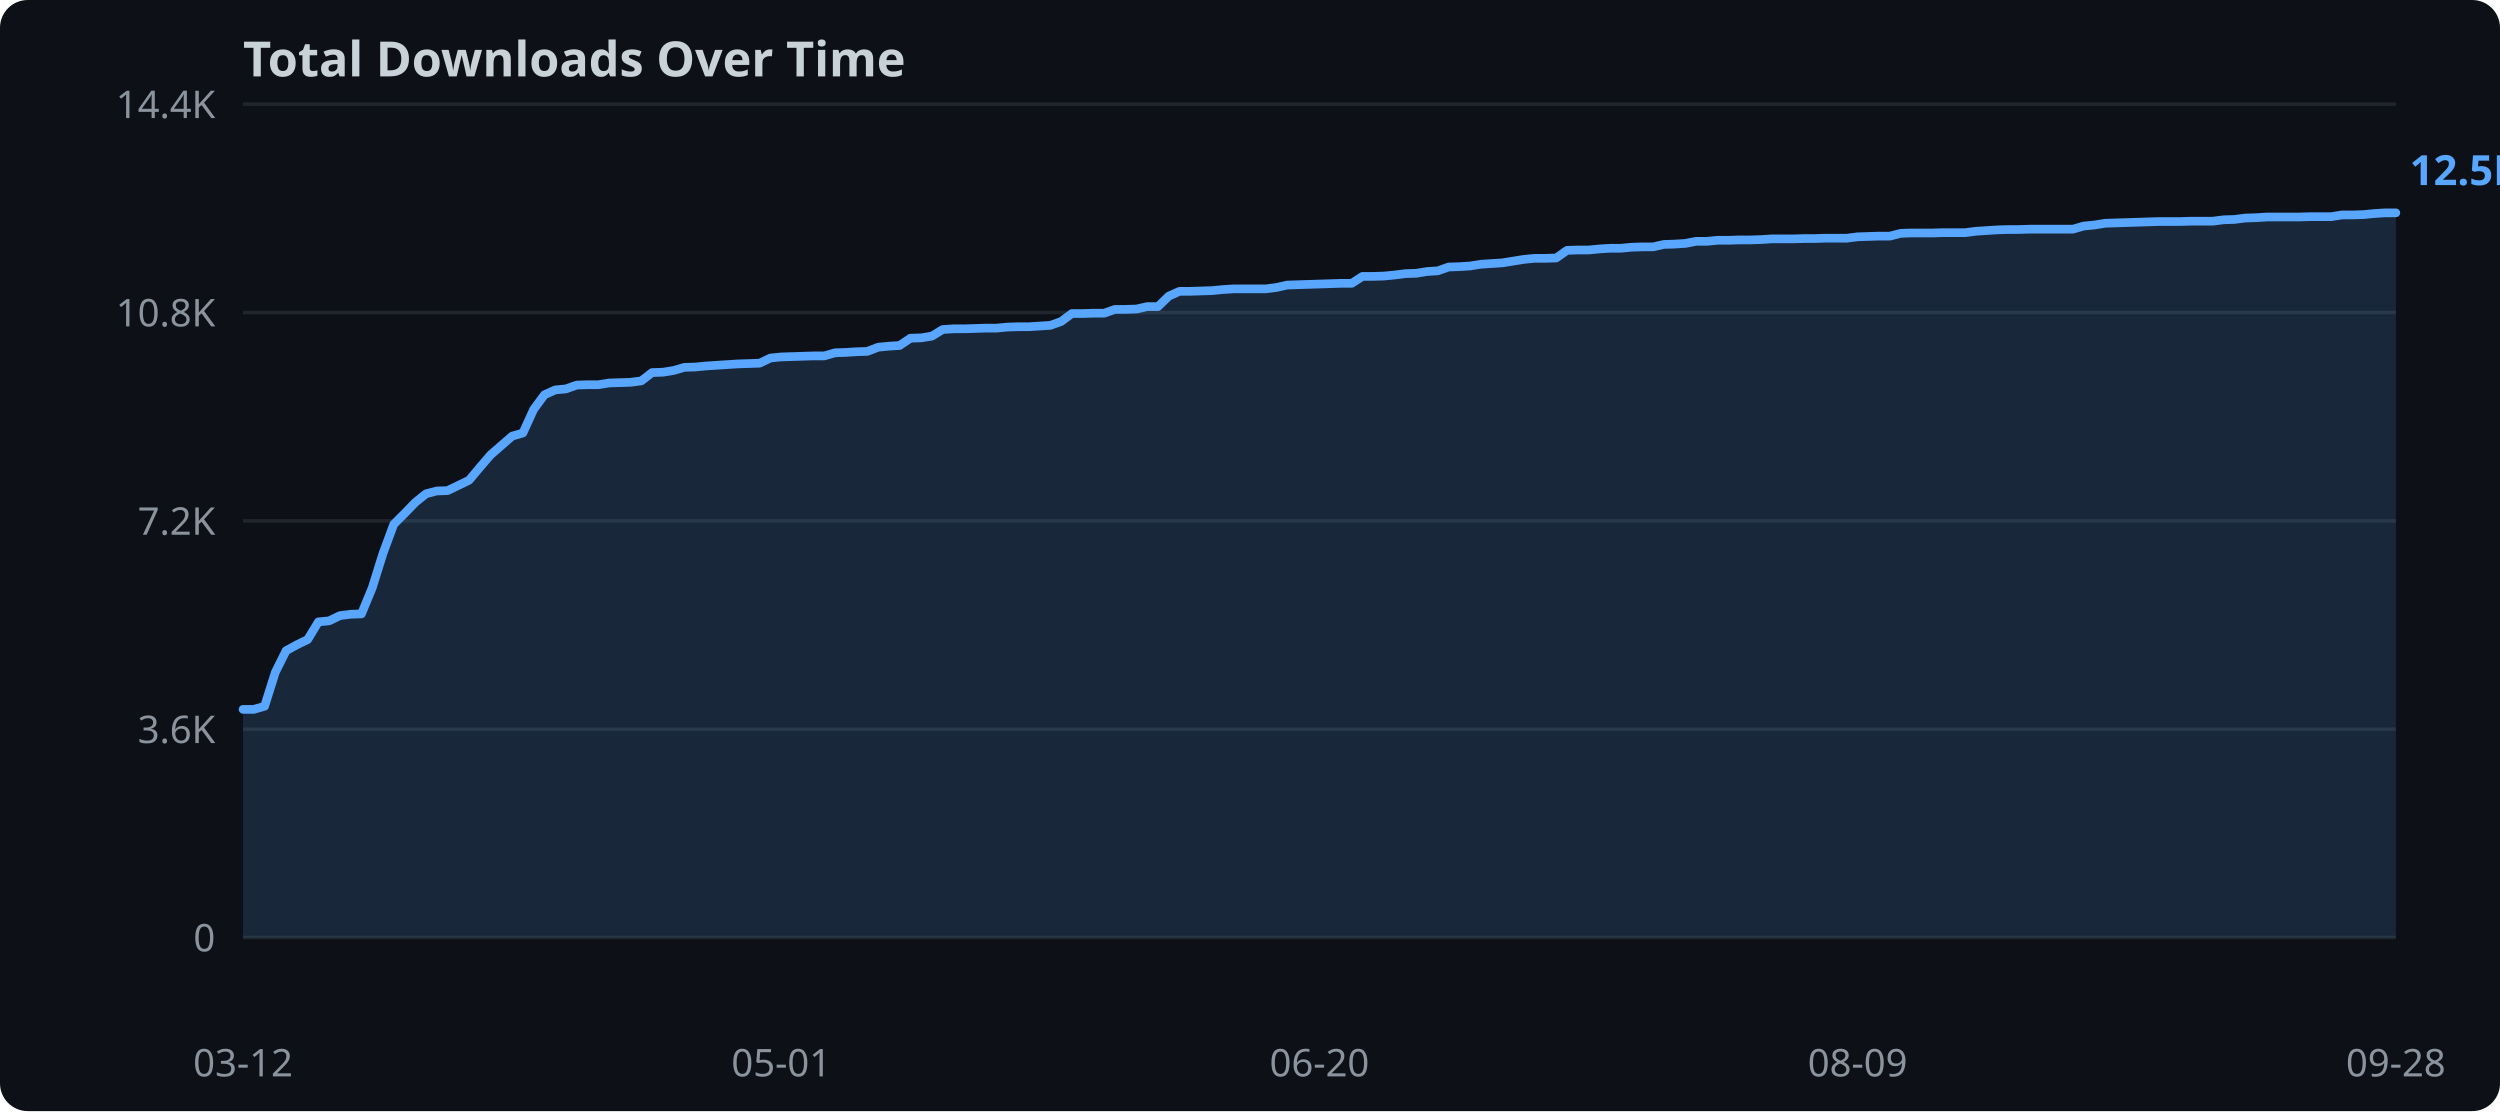
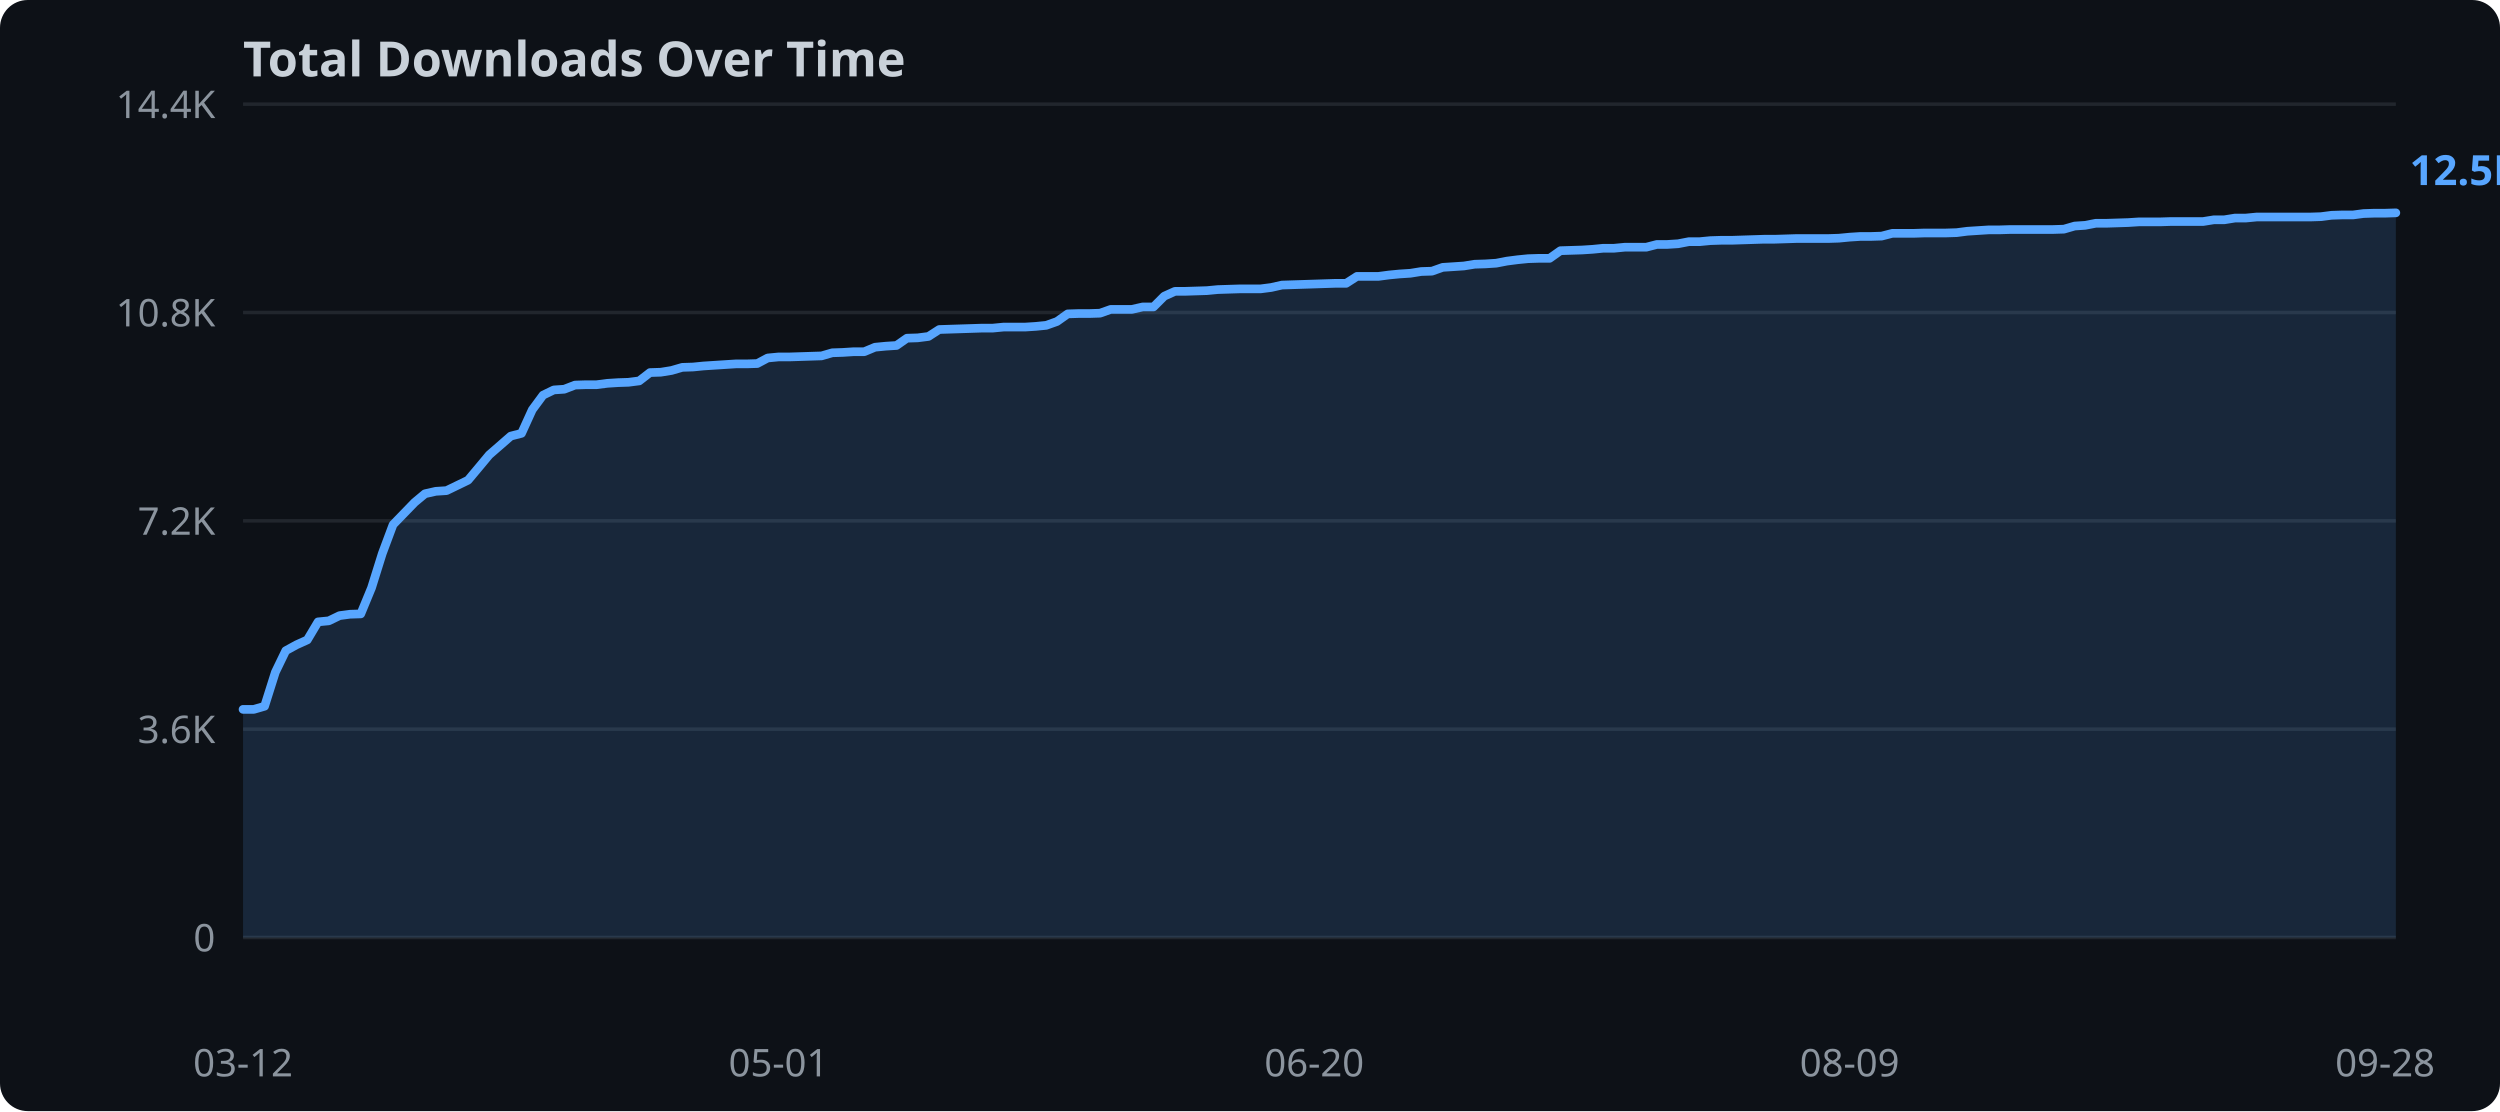
<svg xmlns="http://www.w3.org/2000/svg" width="720" height="320">
  <rect width="720" height="320" fill="#0d1117" rx="8" />
  <text x="70" y="22" fill="#c9d1d9" font-family="sans-serif" font-size="14" font-weight="bold">Total Downloads Over Time</text>
  <line x1="70" y1="270.0" x2="690" y2="270.0" stroke="#21262d" stroke-width="1" />
  <text x="62" y="274.0" text-anchor="end" fill="#8b949e" font-family="sans-serif" font-size="11">0</text>
  <line x1="70" y1="210.0" x2="690" y2="210.0" stroke="#21262d" stroke-width="1" />
  <text x="62" y="214.0" text-anchor="end" fill="#8b949e" font-family="sans-serif" font-size="11">3.6K</text>
  <line x1="70" y1="150.0" x2="690" y2="150.0" stroke="#21262d" stroke-width="1" />
  <text x="62" y="154.0" text-anchor="end" fill="#8b949e" font-family="sans-serif" font-size="11">7.2K</text>
  <line x1="70" y1="90.0" x2="690" y2="90.0" stroke="#21262d" stroke-width="1" />
  <text x="62" y="94.0" text-anchor="end" fill="#8b949e" font-family="sans-serif" font-size="11">10.8K</text>
  <line x1="70" y1="30.0" x2="690" y2="30.0" stroke="#21262d" stroke-width="1" />
  <text x="62" y="34.0" text-anchor="end" fill="#8b949e" font-family="sans-serif" font-size="11">14.4K</text>
-   <polygon points="70.0,204.3 73.1,204.3 76.2,203.4 79.3,193.6 82.4,187.4 85.5,185.7 88.6,184.2 91.7,179.1 94.8,178.8 97.9,177.3 101.0,176.9 104.1,176.8 107.2,169.3 110.3,159.4 113.4,151.0 116.5,147.9 119.6,144.7 122.7,142.2 125.8,141.4 128.9,141.3 132.0,139.8 135.1,138.3 138.2,134.6 141.3,131.0 144.4,128.3 147.5,125.6 150.6,124.7 153.7,117.9 156.8,113.7 159.9,112.3 163.0,112.0 166.1,110.9 169.2,110.8 172.3,110.8 175.4,110.3 178.5,110.2 181.6,110.1 184.7,109.7 187.8,107.3 190.9,107.2 194.0,106.7 197.1,105.8 200.2,105.7 203.3,105.4 206.4,105.2 209.5,105.0 212.6,104.8 215.7,104.7 218.8,104.6 221.9,103.1 225.0,102.8 228.1,102.7 231.2,102.6 234.3,102.5 237.4,102.5 240.5,101.6 243.6,101.5 246.7,101.3 249.8,101.2 252.9,100.0 256.0,99.7 259.1,99.5 262.2,97.4 265.3,97.3 268.4,96.8 271.5,94.9 274.6,94.7 277.7,94.7 280.8,94.6 283.9,94.5 287.0,94.5 290.1,94.2 293.2,94.1 296.3,94.1 299.4,93.9 302.5,93.7 305.6,92.6 308.7,90.3 311.8,90.3 314.9,90.2 318.0,90.2 321.1,89.1 324.2,89.1 327.3,89.0 330.4,88.3 333.5,88.3 336.6,85.3 339.7,83.9 342.8,83.9 345.9,83.8 349.0,83.7 352.1,83.4 355.2,83.2 358.3,83.2 361.4,83.2 364.5,83.2 367.6,82.8 370.7,82.1 373.8,82.0 376.9,81.9 380.0,81.8 383.1,81.7 386.2,81.6 389.3,81.6 392.4,79.6 395.5,79.6 398.6,79.5 401.7,79.2 404.8,78.8 407.9,78.7 411.0,78.2 414.1,78.0 417.2,76.9 420.3,76.8 423.4,76.6 426.5,76.1 429.6,75.9 432.7,75.7 435.8,75.2 438.9,74.7 442.0,74.4 445.1,74.4 448.2,74.3 451.3,72.1 454.4,72.0 457.5,72.0 460.6,71.7 463.7,71.5 466.8,71.5 469.9,71.2 473.0,71.1 476.1,71.1 479.2,70.4 482.3,70.3 485.4,70.1 488.5,69.5 491.6,69.5 494.7,69.2 497.8,69.2 500.9,69.1 504.0,69.1 507.1,69.0 510.2,68.8 513.3,68.8 516.4,68.8 519.5,68.7 522.6,68.7 525.7,68.6 528.8,68.6 531.9,68.6 535.0,68.2 538.1,68.1 541.2,68.0 544.3,68.0 547.4,67.2 550.5,67.1 553.6,67.1 556.7,67.1 559.8,67.0 562.9,67.0 566.0,67.0 569.1,66.6 572.2,66.4 575.3,66.2 578.4,66.1 581.5,66.1 584.6,66.0 587.7,66.0 590.8,66.0 593.9,66.0 597.0,66.0 600.1,65.1 603.2,64.8 606.3,64.3 609.4,64.2 612.5,64.1 615.6,64.0 618.7,63.9 621.8,63.8 624.9,63.8 628.0,63.8 631.1,63.7 634.2,63.7 637.3,63.7 640.4,63.3 643.5,63.2 646.6,62.8 649.7,62.7 652.8,62.5 655.9,62.5 659.0,62.5 662.1,62.5 665.2,62.4 668.3,62.4 671.4,62.4 674.5,61.9 677.6,61.9 680.7,61.8 683.8,61.5 686.9,61.3 690.0,61.3 690.0,270.0 70.0,270.0" fill="#58a6ff" opacity="0.15" />
-   <polyline points="70.0,204.3 73.1,204.3 76.2,203.4 79.3,193.6 82.4,187.4 85.5,185.7 88.6,184.2 91.7,179.1 94.8,178.8 97.9,177.3 101.0,176.9 104.1,176.8 107.2,169.3 110.3,159.4 113.4,151.0 116.5,147.9 119.6,144.7 122.7,142.2 125.8,141.4 128.9,141.3 132.0,139.8 135.1,138.3 138.2,134.6 141.3,131.0 144.4,128.3 147.5,125.6 150.6,124.7 153.7,117.9 156.8,113.7 159.9,112.3 163.0,112.0 166.1,110.9 169.2,110.8 172.3,110.8 175.4,110.3 178.5,110.2 181.6,110.1 184.7,109.7 187.8,107.3 190.9,107.2 194.0,106.7 197.1,105.8 200.2,105.7 203.3,105.4 206.4,105.2 209.5,105.0 212.6,104.8 215.7,104.7 218.8,104.6 221.9,103.1 225.0,102.8 228.1,102.7 231.2,102.6 234.3,102.5 237.4,102.5 240.5,101.6 243.6,101.5 246.7,101.3 249.8,101.2 252.9,100.0 256.0,99.7 259.1,99.5 262.2,97.4 265.3,97.3 268.4,96.8 271.5,94.9 274.6,94.7 277.7,94.7 280.8,94.6 283.9,94.5 287.0,94.5 290.1,94.2 293.2,94.1 296.3,94.1 299.4,93.9 302.5,93.7 305.6,92.6 308.7,90.3 311.8,90.3 314.9,90.2 318.0,90.2 321.1,89.1 324.2,89.1 327.3,89.0 330.4,88.3 333.5,88.3 336.6,85.3 339.7,83.9 342.8,83.9 345.9,83.8 349.0,83.7 352.1,83.4 355.2,83.2 358.3,83.2 361.4,83.2 364.5,83.2 367.6,82.8 370.7,82.1 373.8,82.0 376.9,81.9 380.0,81.8 383.1,81.7 386.2,81.6 389.3,81.6 392.4,79.6 395.5,79.6 398.6,79.5 401.7,79.2 404.8,78.8 407.9,78.7 411.0,78.2 414.1,78.0 417.2,76.9 420.3,76.8 423.4,76.6 426.5,76.1 429.6,75.9 432.7,75.7 435.8,75.2 438.9,74.7 442.0,74.4 445.1,74.4 448.2,74.3 451.3,72.1 454.4,72.0 457.5,72.0 460.6,71.7 463.7,71.5 466.8,71.5 469.9,71.2 473.0,71.1 476.1,71.1 479.2,70.4 482.3,70.3 485.4,70.1 488.5,69.5 491.6,69.5 494.7,69.2 497.8,69.2 500.9,69.1 504.0,69.1 507.1,69.0 510.2,68.8 513.3,68.8 516.4,68.8 519.5,68.7 522.6,68.7 525.7,68.6 528.8,68.6 531.9,68.6 535.0,68.2 538.1,68.1 541.2,68.0 544.3,68.0 547.4,67.2 550.5,67.1 553.6,67.1 556.7,67.1 559.8,67.0 562.9,67.0 566.0,67.0 569.1,66.6 572.2,66.4 575.3,66.2 578.4,66.1 581.5,66.1 584.6,66.0 587.7,66.0 590.8,66.0 593.9,66.0 597.0,66.0 600.1,65.1 603.2,64.8 606.3,64.3 609.4,64.2 612.5,64.1 615.6,64.0 618.7,63.9 621.8,63.8 624.9,63.8 628.0,63.8 631.1,63.7 634.2,63.7 637.3,63.7 640.4,63.3 643.5,63.2 646.6,62.8 649.7,62.7 652.8,62.5 655.9,62.5 659.0,62.5 662.1,62.5 665.2,62.4 668.3,62.4 671.4,62.4 674.5,61.9 677.6,61.9 680.7,61.8 683.8,61.5 686.9,61.3 690.0,61.3" fill="none" stroke="#58a6ff" stroke-width="2.5" stroke-linejoin="round" stroke-linecap="round" />
+   <polygon points="70.0,204.3 73.1,204.3 76.2,203.4 79.3,193.6 82.3,187.4 85.4,185.7 88.5,184.3 91.6,179.1 94.7,178.8 97.8,177.3 100.8,176.9 103.9,176.8 107.0,169.3 110.1,159.4 113.2,151.1 116.3,147.9 119.4,144.7 122.4,142.2 125.5,141.5 128.6,141.3 131.7,139.8 134.8,138.3 137.9,134.6 140.9,131.0 144.0,128.3 147.1,125.6 150.2,124.8 153.3,118.0 156.4,113.8 159.5,112.3 162.5,112.1 165.6,110.9 168.7,110.8 171.8,110.8 174.9,110.4 178.0,110.2 181.0,110.1 184.1,109.7 187.2,107.3 190.3,107.2 193.4,106.7 196.5,105.8 199.6,105.7 202.6,105.4 205.7,105.2 208.8,105.0 211.9,104.8 215.0,104.8 218.1,104.7 221.1,103.1 224.2,102.8 227.3,102.8 230.4,102.7 233.5,102.6 236.6,102.5 239.7,101.6 242.7,101.5 245.8,101.3 248.9,101.3 252.0,100.0 255.1,99.7 258.2,99.5 261.2,97.4 264.3,97.3 267.4,96.9 270.5,94.9 273.6,94.8 276.7,94.7 279.8,94.6 282.8,94.5 285.9,94.5 289.0,94.2 292.1,94.2 295.2,94.2 298.3,94.0 301.3,93.7 304.4,92.6 307.5,90.4 310.6,90.3 313.7,90.3 316.8,90.2 319.9,89.1 322.9,89.1 326.0,89.1 329.1,88.4 332.2,88.4 335.3,85.3 338.4,83.9 341.4,83.9 344.5,83.8 347.6,83.7 350.7,83.4 353.8,83.3 356.9,83.2 360.0,83.2 363.0,83.2 366.1,82.8 369.2,82.1 372.3,82.0 375.4,81.9 378.5,81.8 381.5,81.7 384.6,81.6 387.7,81.6 390.8,79.6 393.9,79.6 397.0,79.6 400.0,79.2 403.1,78.9 406.2,78.7 409.3,78.2 412.4,78.1 415.5,77.0 418.6,76.8 421.6,76.6 424.7,76.1 427.8,76.0 430.9,75.8 434.0,75.2 437.1,74.8 440.1,74.5 443.2,74.4 446.3,74.4 449.4,72.2 452.5,72.1 455.6,72.0 458.7,71.8 461.7,71.5 464.8,71.5 467.9,71.2 471.0,71.2 474.1,71.2 477.2,70.4 480.2,70.4 483.3,70.2 486.4,69.6 489.5,69.6 492.6,69.3 495.7,69.2 498.8,69.2 501.8,69.1 504.9,69.0 508.0,68.9 511.1,68.9 514.2,68.8 517.3,68.7 520.3,68.7 523.4,68.7 526.5,68.7 529.6,68.6 532.7,68.3 535.8,68.1 538.9,68.1 541.9,68.0 545.0,67.2 548.1,67.2 551.2,67.2 554.3,67.1 557.4,67.1 560.4,67.1 563.5,67.0 566.6,66.6 569.7,66.4 572.8,66.2 575.9,66.2 579.0,66.1 582.0,66.1 585.1,66.1 588.2,66.1 591.3,66.1 594.4,66.0 597.5,65.1 600.5,64.9 603.6,64.3 606.7,64.3 609.8,64.2 612.9,64.1 616.0,63.9 619.1,63.9 622.1,63.9 625.2,63.8 628.3,63.8 631.4,63.8 634.5,63.8 637.6,63.3 640.6,63.3 643.7,62.8 646.8,62.8 649.9,62.5 653.0,62.5 656.1,62.5 659.2,62.5 662.2,62.5 665.3,62.5 668.4,62.4 671.5,62.0 674.6,61.9 677.7,61.9 680.7,61.5 683.8,61.4 686.9,61.4 690.0,61.3 690.0,270.0 70.0,270.0" fill="#58a6ff" opacity="0.15" />
+   <polyline points="70.0,204.3 73.1,204.3 76.2,203.4 79.3,193.6 82.3,187.4 85.4,185.7 88.5,184.3 91.6,179.1 94.7,178.8 97.8,177.3 100.8,176.9 103.9,176.8 107.0,169.3 110.1,159.4 113.2,151.1 116.3,147.9 119.4,144.7 122.4,142.2 125.5,141.5 128.6,141.3 131.7,139.8 134.8,138.3 137.9,134.6 140.9,131.0 144.0,128.3 147.1,125.6 150.2,124.8 153.3,118.0 156.4,113.8 159.5,112.3 162.5,112.1 165.6,110.9 168.7,110.8 171.8,110.8 174.9,110.4 178.0,110.2 181.0,110.1 184.1,109.7 187.2,107.3 190.3,107.2 193.4,106.7 196.5,105.8 199.6,105.7 202.6,105.4 205.7,105.2 208.8,105.0 211.9,104.8 215.0,104.8 218.1,104.7 221.1,103.1 224.2,102.8 227.3,102.8 230.4,102.7 233.5,102.6 236.6,102.5 239.7,101.6 242.7,101.5 245.8,101.3 248.9,101.3 252.0,100.0 255.1,99.7 258.2,99.5 261.2,97.4 264.3,97.3 267.4,96.9 270.5,94.9 273.6,94.8 276.7,94.7 279.8,94.6 282.8,94.5 285.9,94.5 289.0,94.2 292.1,94.2 295.2,94.2 298.3,94.0 301.3,93.7 304.4,92.6 307.5,90.4 310.6,90.3 313.7,90.3 316.8,90.2 319.9,89.1 322.9,89.1 326.0,89.1 329.1,88.4 332.2,88.4 335.3,85.3 338.4,83.9 341.4,83.9 344.5,83.8 347.6,83.7 350.7,83.4 353.8,83.3 356.9,83.2 360.0,83.2 363.0,83.2 366.1,82.8 369.2,82.1 372.3,82.0 375.4,81.9 378.5,81.8 381.5,81.7 384.6,81.6 387.7,81.6 390.8,79.6 393.9,79.6 397.0,79.6 400.0,79.2 403.1,78.9 406.2,78.7 409.3,78.2 412.4,78.1 415.5,77.0 418.6,76.8 421.6,76.6 424.7,76.1 427.8,76.0 430.9,75.8 434.0,75.2 437.1,74.8 440.1,74.5 443.2,74.4 446.3,74.4 449.4,72.2 452.5,72.1 455.6,72.0 458.7,71.8 461.7,71.5 464.8,71.5 467.9,71.2 471.0,71.2 474.1,71.2 477.2,70.4 480.2,70.4 483.3,70.2 486.4,69.6 489.5,69.6 492.6,69.3 495.7,69.2 498.8,69.2 501.8,69.1 504.9,69.0 508.0,68.9 511.1,68.9 514.2,68.8 517.3,68.7 520.3,68.7 523.4,68.7 526.5,68.7 529.6,68.6 532.7,68.3 535.8,68.1 538.9,68.1 541.9,68.0 545.0,67.2 548.1,67.2 551.2,67.2 554.3,67.1 557.4,67.1 560.4,67.1 563.5,67.0 566.6,66.6 569.7,66.4 572.8,66.2 575.9,66.2 579.0,66.1 582.0,66.1 585.1,66.1 588.2,66.1 591.3,66.1 594.4,66.0 597.5,65.1 600.5,64.9 603.6,64.3 606.7,64.3 609.8,64.2 612.9,64.1 616.0,63.9 619.1,63.9 622.1,63.9 625.2,63.8 628.3,63.8 631.4,63.8 634.5,63.8 637.6,63.3 640.6,63.3 643.7,62.8 646.8,62.8 649.9,62.5 653.0,62.5 656.1,62.5 659.2,62.5 662.2,62.5 665.3,62.5 668.4,62.4 671.5,62.0 674.6,61.9 677.7,61.9 680.7,61.5 683.8,61.4 686.9,61.4 690.0,61.3" fill="none" stroke="#58a6ff" stroke-width="2.5" stroke-linejoin="round" stroke-linecap="round" />
  <text x="70.0" y="310" text-anchor="middle" fill="#8b949e" font-family="sans-serif" font-size="11">03-12</text>
-   <text x="225.0" y="310" text-anchor="middle" fill="#8b949e" font-family="sans-serif" font-size="11">05-01</text>
-   <text x="380.0" y="310" text-anchor="middle" fill="#8b949e" font-family="sans-serif" font-size="11">06-20</text>
-   <text x="535.0" y="310" text-anchor="middle" fill="#8b949e" font-family="sans-serif" font-size="11">08-09</text>
-   <text x="690.0" y="310" text-anchor="middle" fill="#8b949e" font-family="sans-serif" font-size="11">09-28</text>
+   <text x="224.2" y="310" text-anchor="middle" fill="#8b949e" font-family="sans-serif" font-size="11">05-01</text>
+   <text x="378.5" y="310" text-anchor="middle" fill="#8b949e" font-family="sans-serif" font-size="11">06-20</text>
+   <text x="532.7" y="310" text-anchor="middle" fill="#8b949e" font-family="sans-serif" font-size="11">08-09</text>
+   <text x="686.9" y="310" text-anchor="middle" fill="#8b949e" font-family="sans-serif" font-size="11">09-28</text>
  <text x="694.0" y="53.3" fill="#58a6ff" font-family="sans-serif" font-size="12" font-weight="bold">12.5K</text>
</svg>
